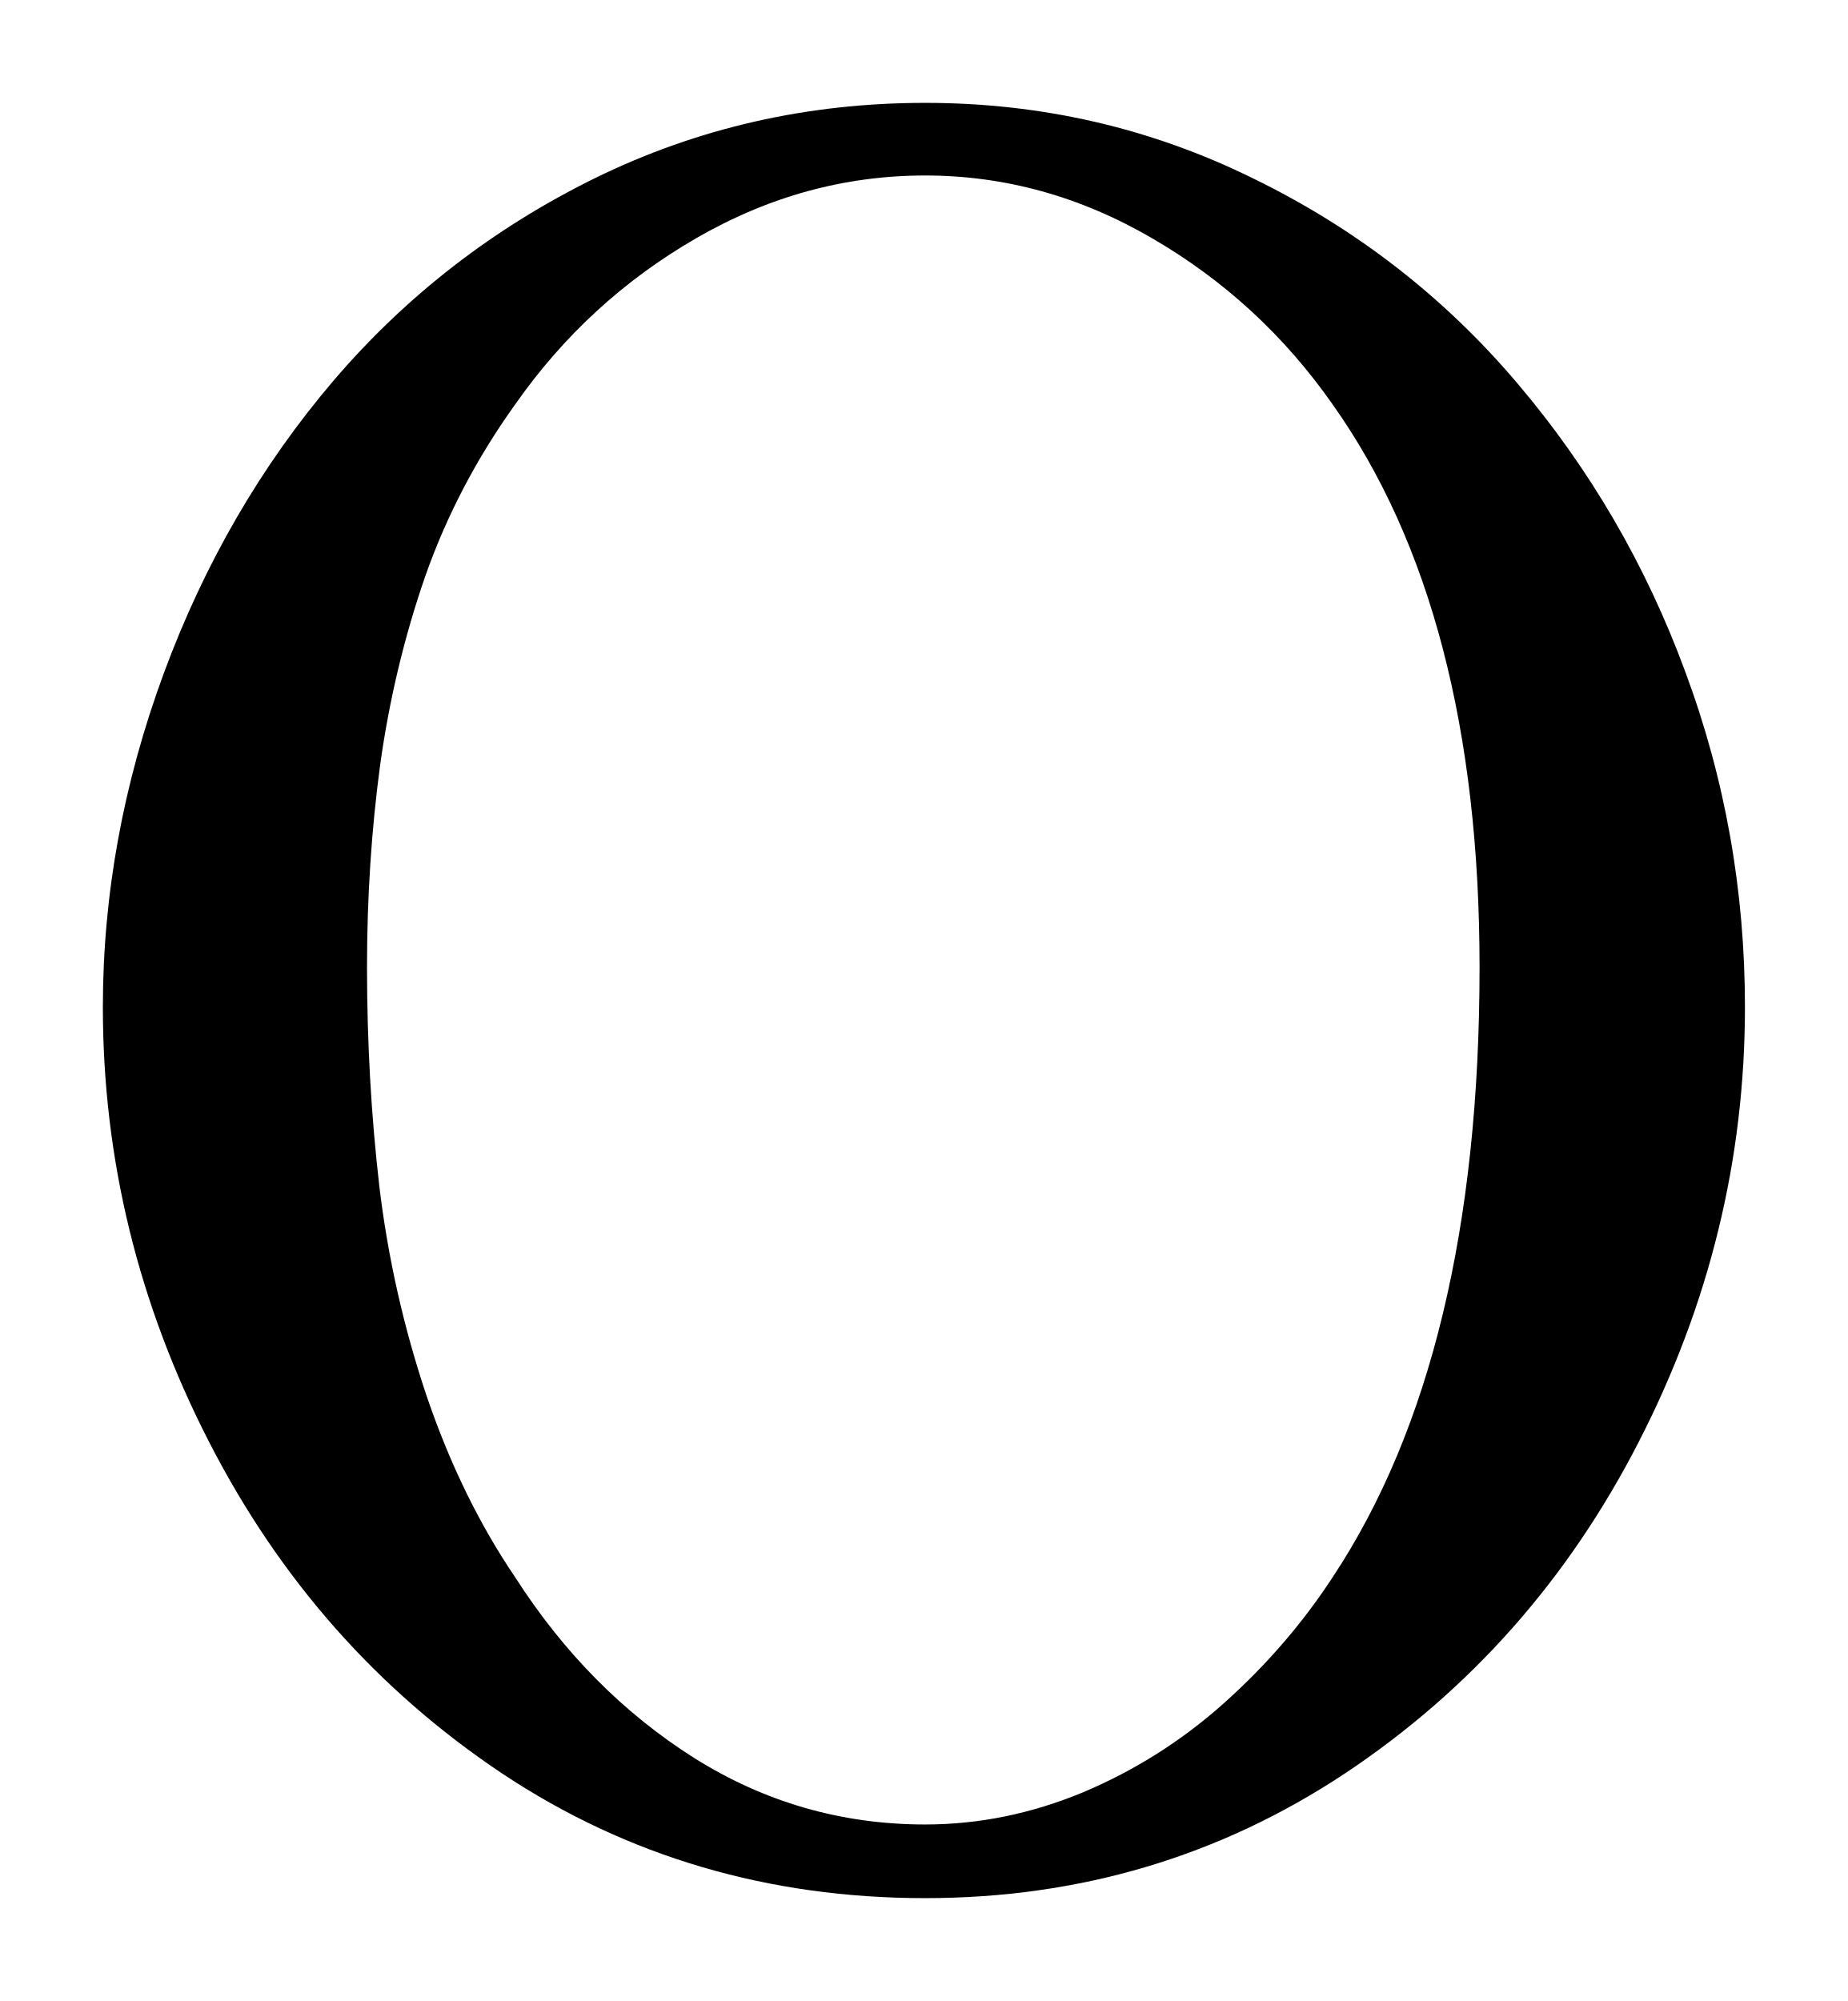
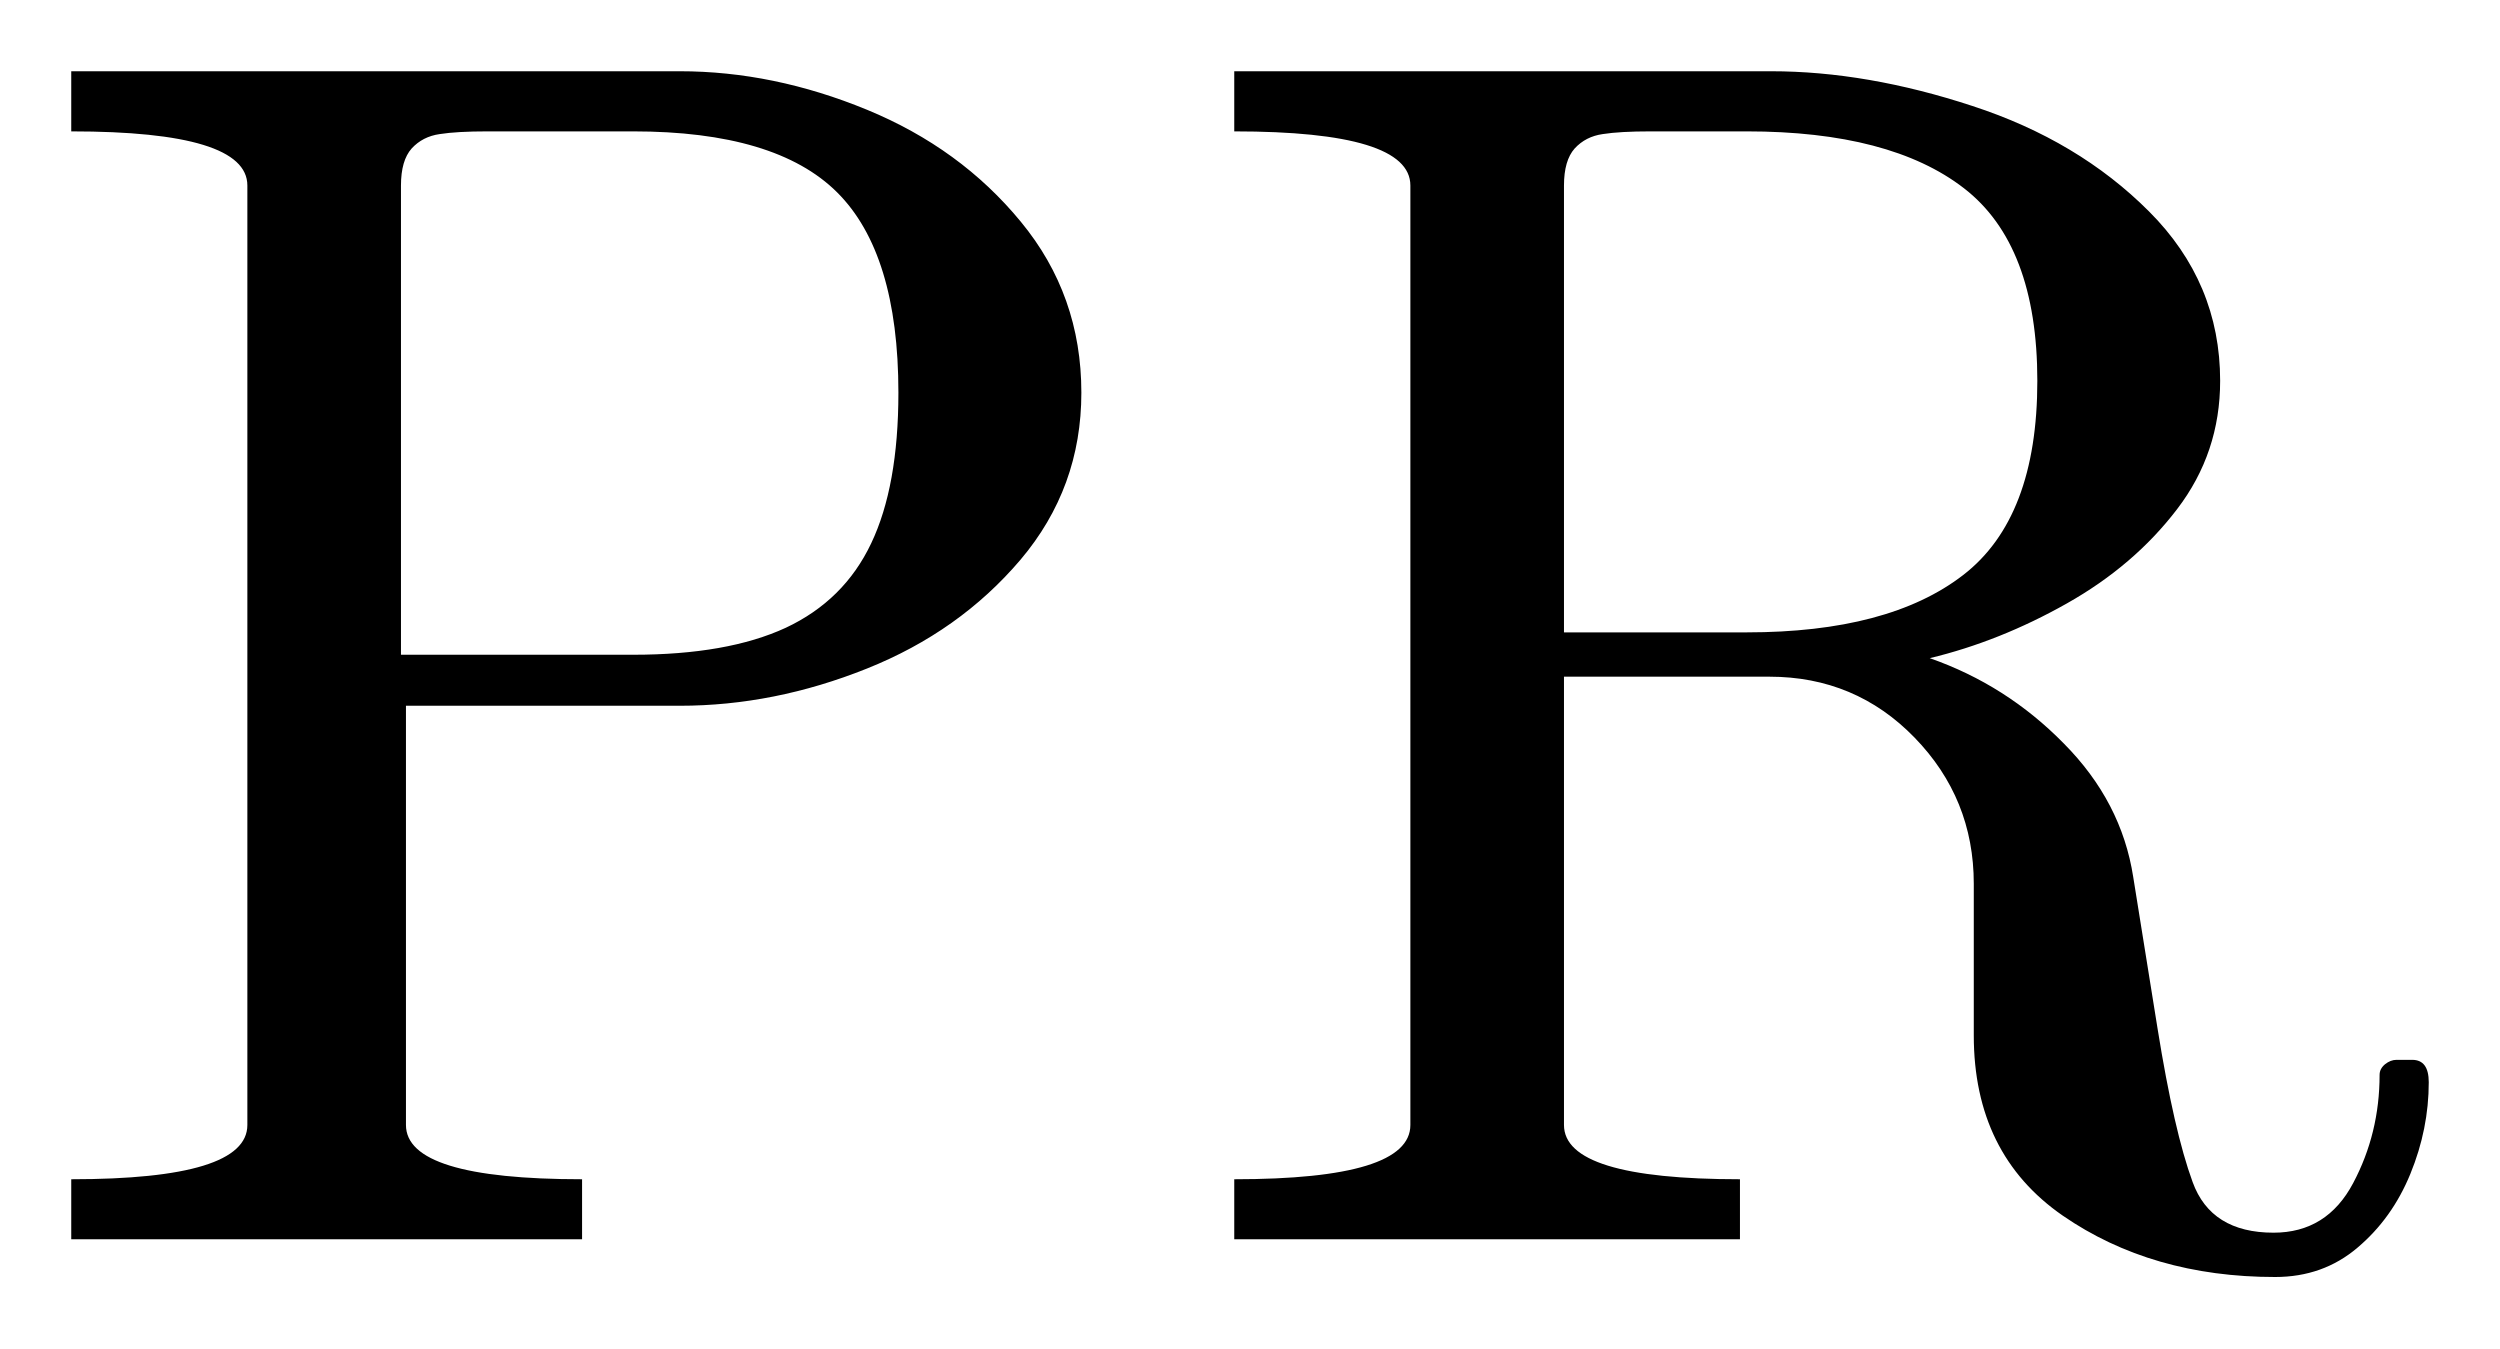
- <svg xmlns="http://www.w3.org/2000/svg" width="8.982pt" height="9.726pt" viewBox="0 0 8.982 9.726" version="1.1">
+ <svg xmlns="http://www.w3.org/2000/svg" width="17.545pt" height="9.462pt" viewBox="0 0 17.545 9.462" version="1.1">
  <defs>
    <style type="text/css">*{stroke-linejoin: round; stroke-linecap: butt}</style>
  </defs>
  <g id="figure_1">
    <g id="patch_1">
-       <path d="M 0 9.726  L 8.982 9.726  L 8.982 0  L 0 0  L 0 9.726  z " style="fill: none; opacity: 0" />
+       <path d="M 0 9.462  L 17.545 9.462  L 17.545 0  L 0 0  L 0 9.462  z " style="fill: none; opacity: 0" />
    </g>
    <g id="axes_1">
      <g id="patch_2">
-         <path d="M 4.497 9.226  Q 3.354 9.226 2.442 8.621  Q 1.531 8.013 1.016 7.008  Q 0.5 6.003 0.5 4.895  Q 0.5 4.076 0.796 3.273  Q 1.093 2.469 1.623 1.848  Q 2.154 1.228 2.896 0.864  Q 3.641 0.5 4.497 0.5  Q 5.347 0.5 6.093 0.868  Q 6.841 1.233 7.374 1.861  Q 7.906 2.487 8.193 3.268  Q 8.482 4.046 8.482 4.895  Q 8.482 6.003 7.966 7.008  Q 7.451 8.013 6.536 8.621  Q 5.622 9.226 4.497 9.226  z M 2.504 7.666  Q 2.857 8.217 3.373 8.544  Q 3.888 8.868 4.497 8.868  Q 4.889 8.868 5.266 8.711  Q 5.645 8.551 5.952 8.276  Q 6.26 8 6.478 7.666  Q 7.192 6.588 7.192 4.702  Q 7.192 2.973 6.478 1.966  Q 6.125 1.462 5.6 1.158  Q 5.077 0.853 4.497 0.853  Q 3.911 0.853 3.384 1.158  Q 2.857 1.462 2.504 1.966  Q 2.223 2.358 2.067 2.801  Q 1.914 3.243 1.848 3.717  Q 1.784 4.192 1.784 4.702  Q 1.784 5.247 1.844 5.767  Q 1.906 6.284 2.073 6.783  Q 2.242 7.28 2.504 7.666  z " clip-path="url(#p2cb3d939d5)" />
+         <path d="M 0.5 8.697  L 0.5 8.276  Q 1.736 8.276 1.736 7.895  L 1.736 1.302  Q 1.736 0.922 0.5 0.922  L 0.5 0.5  L 4.771 0.5  Q 5.428 0.5 6.084 0.77  Q 6.74 1.04 7.164 1.556  Q 7.589 2.071 7.589 2.756  Q 7.589 3.423 7.162 3.928  Q 6.734 4.432 6.084 4.692  Q 5.433 4.953 4.771 4.953  L 2.849 4.953  L 2.849 7.895  Q 2.849 8.276 4.085 8.276  L 4.085 8.697  L 0.5 8.697  z M 2.814 4.595  L 4.443 4.595  Q 5.105 4.595 5.514 4.406  Q 5.924 4.214 6.114 3.813  Q 6.305 3.412 6.305 2.756  Q 6.305 1.777 5.874 1.349  Q 5.444 0.922 4.443 0.922  L 3.423 0.922  Q 3.206 0.922 3.086 0.941  Q 2.966 0.958 2.889 1.042  Q 2.814 1.126 2.814 1.302  L 2.814 4.595  z M 8.662 8.697  L 8.662 8.276  Q 9.898 8.276 9.898 7.895  L 9.898 1.302  Q 9.898 0.922 8.662 0.922  L 8.662 0.5  L 12.429 0.5  Q 13.102 0.5 13.843 0.744  Q 14.585 0.986 15.082 1.484  Q 15.581 1.983 15.581 2.673  Q 15.581 3.178 15.279 3.573  Q 14.977 3.969 14.505 4.235  Q 14.034 4.501 13.543 4.619  Q 14.081 4.807 14.484 5.218  Q 14.889 5.626 14.971 6.155  L 15.142 7.22  Q 15.258 7.942 15.388 8.296  Q 15.517 8.651 15.956 8.651  Q 16.331 8.651 16.515 8.302  Q 16.7 7.953 16.7 7.543  Q 16.7 7.501 16.738 7.469  Q 16.777 7.438 16.818 7.438  L 16.929 7.438  Q 17.045 7.438 17.045 7.595  Q 17.045 7.923 16.916 8.238  Q 16.788 8.551 16.545 8.756  Q 16.303 8.962 15.967 8.962  Q 15.101 8.962 14.476 8.531  Q 13.852 8.099 13.852 7.267  L 13.852 6.202  Q 13.852 5.604 13.436 5.176  Q 13.021 4.749 12.418 4.749  L 10.976 4.749  L 10.976 7.895  Q 10.976 8.276 12.211 8.276  L 12.211 8.697  L 8.662 8.697  z M 10.976 4.438  L 12.258 4.438  Q 13.256 4.438 13.777 4.036  Q 14.298 3.635 14.298 2.673  Q 14.298 1.719 13.783 1.321  Q 13.267 0.922 12.258 0.922  L 11.585 0.922  Q 11.368 0.922 11.248 0.941  Q 11.128 0.958 11.051 1.042  Q 10.976 1.126 10.976 1.302  L 10.976 4.438  z " clip-path="url(#p99e5987042)" />
      </g>
    </g>
  </g>
  <defs>
-     <clipPath id="p2cb3d939d5">
-       <rect x="0" y="0" width="8.982" height="9.726" />
+     <clipPath id="p99e5987042">
+       <rect x="0" y="0" width="17.545" height="9.462" />
    </clipPath>
  </defs>
</svg>
